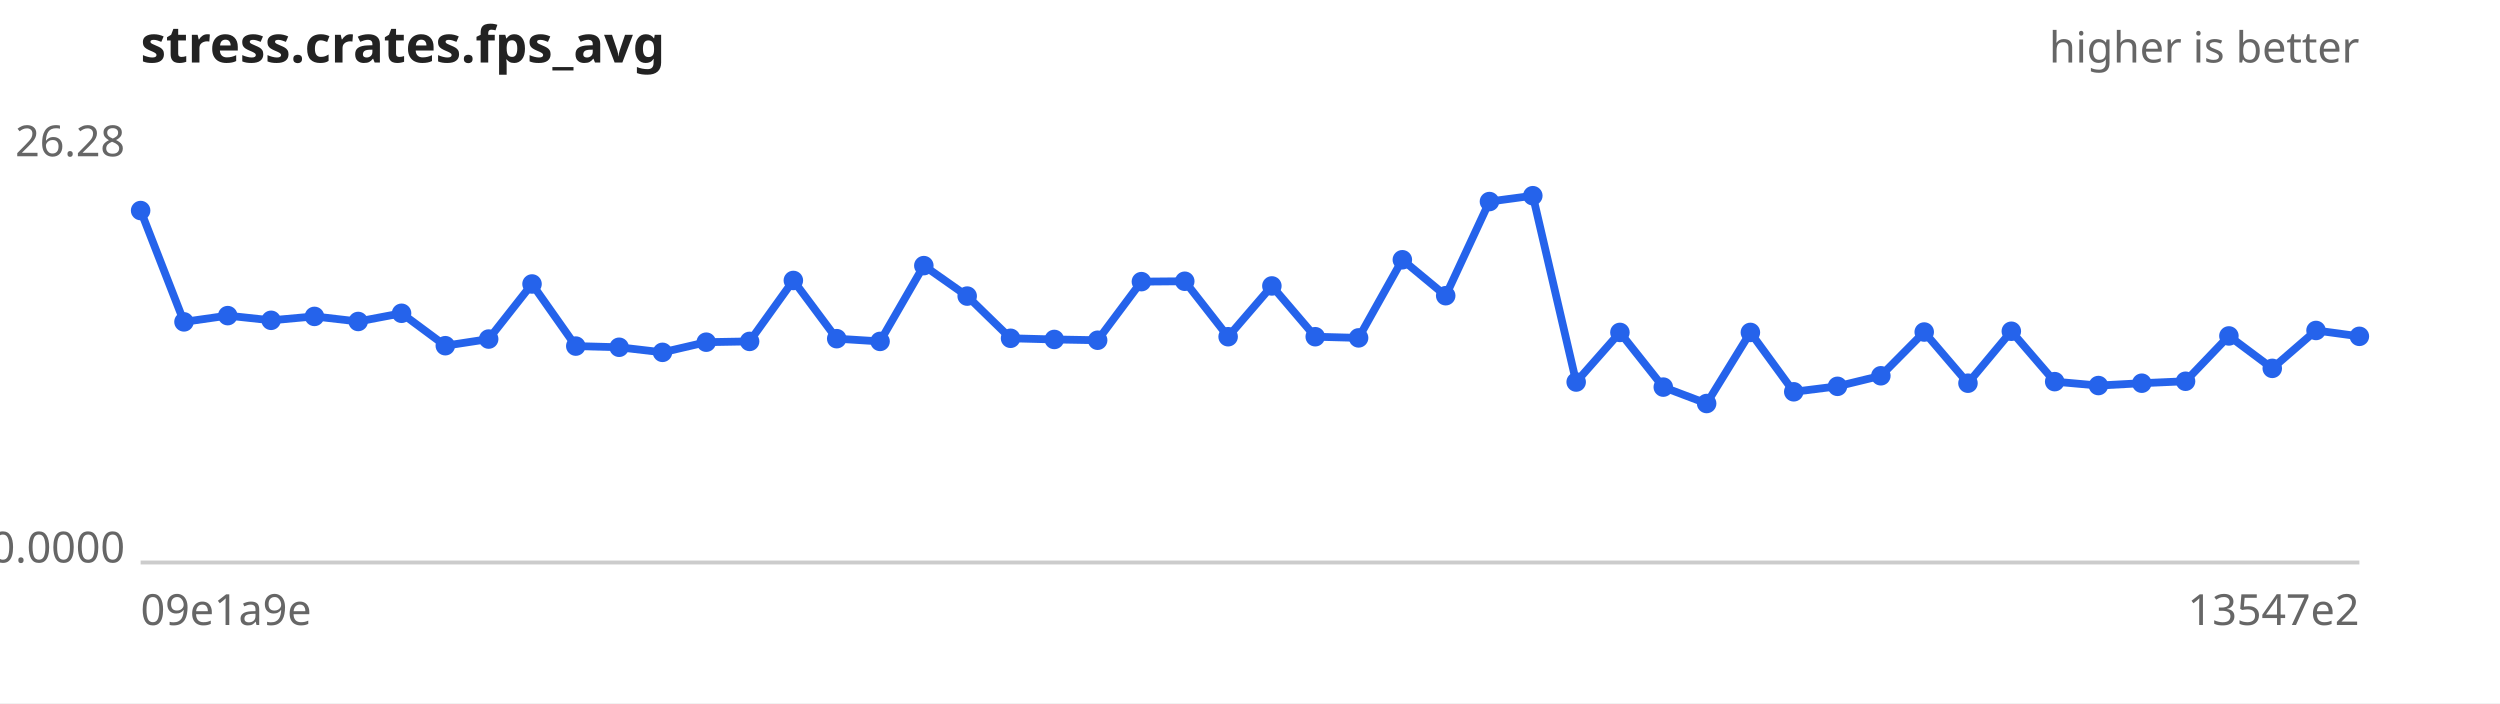
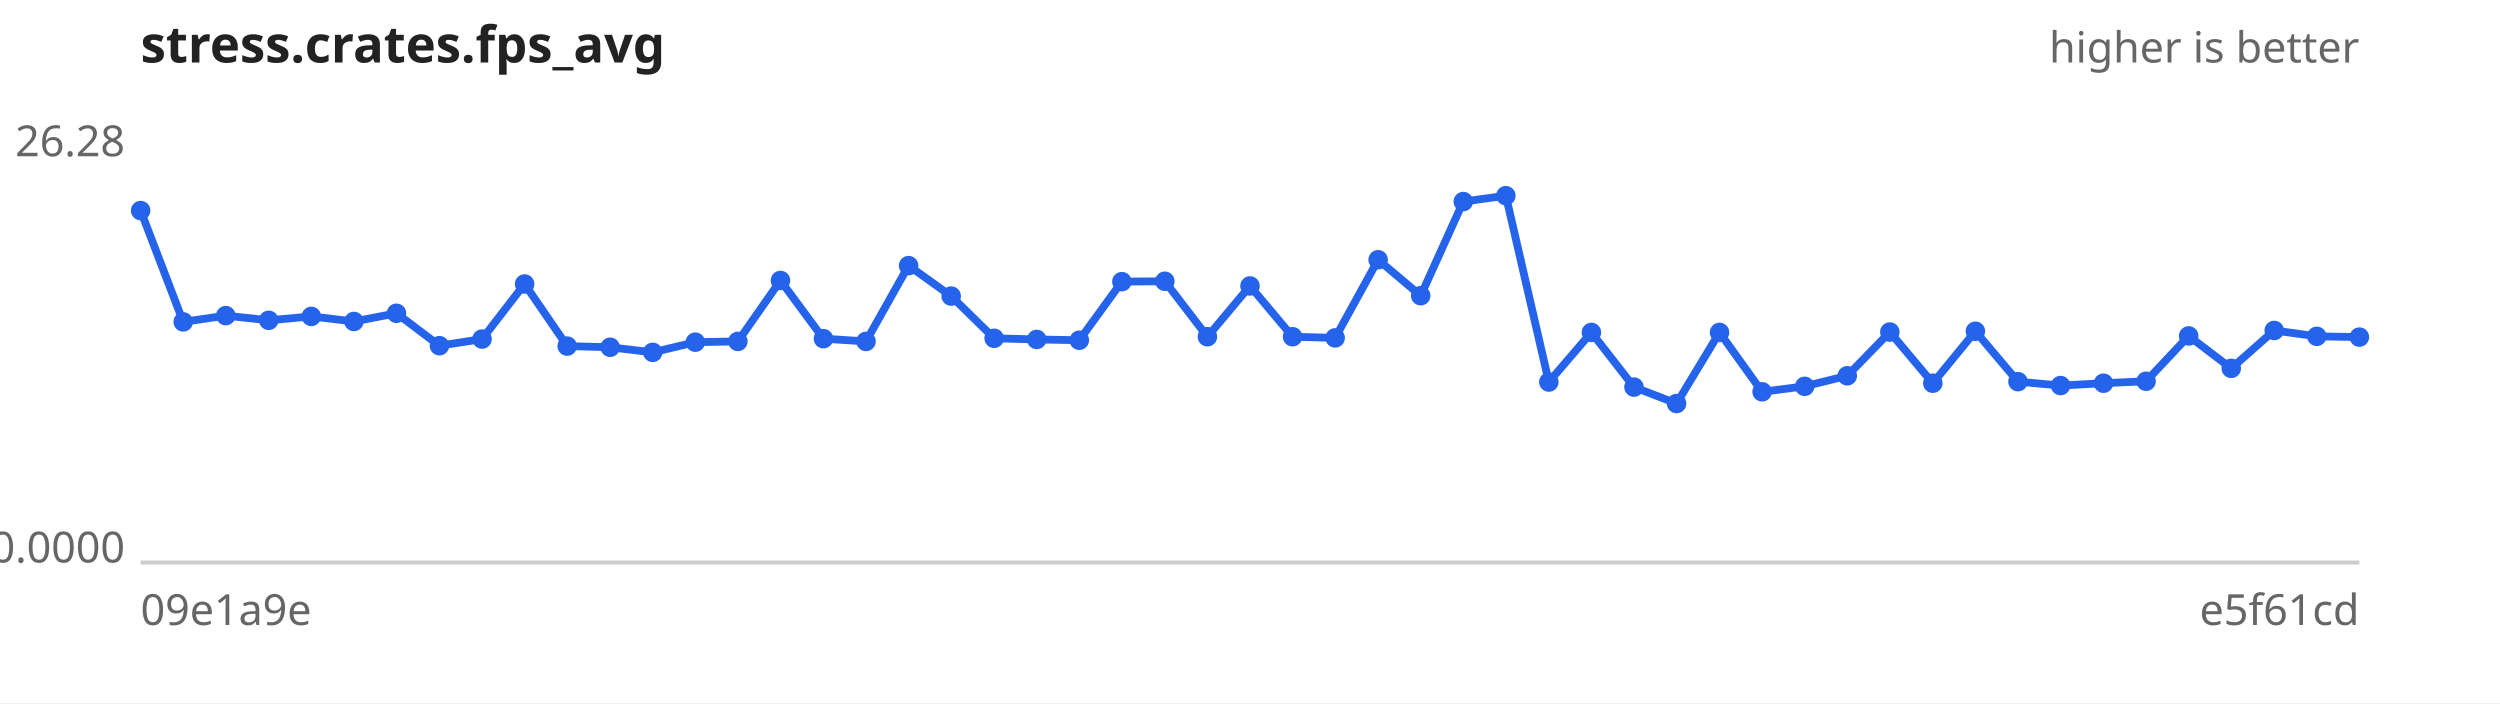
<svg xmlns="http://www.w3.org/2000/svg" width="640" height="180" viewBox="0 0 640 180" font-family="sans-serif" font-size="11">
  <rect width="640" height="180" fill="#ffffff" />
  <text x="36" y="16" font-size="13" font-weight="bold" fill="#222">stress.crates.fps_avg</text>
  <text x="604" y="16" text-anchor="end" fill="#666">higher is better</text>
  <line x1="36" y1="144" x2="604" y2="144" stroke="#ccc" />
  <text x="32" y="40.0" text-anchor="end" fill="#666">26.28</text>
  <text x="32" y="144.0" text-anchor="end" fill="#666">0.0000</text>
  <text x="36" y="160" fill="#666">09e1a9e</text>
-   <text x="604" y="160" text-anchor="end" fill="#666">13547e2</text>
-   <path d="M36.0,53.9 L47.1,82.4 L58.3,80.8 L69.4,82.0 L80.5,81.0 L91.7,82.3 L102.8,80.2 L114.0,88.5 L125.1,86.8 L136.2,72.7 L147.4,88.6 L158.5,88.9 L169.6,90.2 L180.8,87.6 L191.9,87.4 L203.1,71.8 L214.2,86.7 L225.3,87.4 L236.5,68.0 L247.6,75.8 L258.7,86.6 L269.9,86.9 L281.0,87.1 L292.2,72.1 L303.3,72.0 L314.4,86.2 L325.6,73.2 L336.7,86.2 L347.8,86.5 L359.0,66.5 L370.1,75.7 L381.3,51.6 L392.4,50.1 L403.5,97.8 L414.7,85.1 L425.8,99.1 L436.9,103.3 L448.1,85.1 L459.2,100.3 L470.4,98.9 L481.5,96.2 L492.6,85.0 L503.8,98.1 L514.9,84.8 L526.0,97.7 L537.2,98.7 L548.3,98.1 L559.5,97.6 L570.6,86.0 L581.7,94.3 L592.9,84.6 L604.0,86.1" fill="none" stroke="#2563eb" stroke-width="2" />
+   <text x="604" y="160" text-anchor="end" fill="#666">e5f61cd</text>
+   <path d="M36.0,53.9 L46.9,82.4 L57.8,80.8 L68.8,82.0 L79.7,81.0 L90.6,82.3 L101.5,80.2 L112.5,88.5 L123.4,86.8 L134.3,72.7 L145.2,88.6 L156.2,88.9 L167.1,90.2 L178.0,87.6 L188.9,87.4 L199.8,71.8 L210.8,86.7 L221.7,87.4 L232.6,68.0 L243.5,75.8 L254.5,86.6 L265.4,86.9 L276.3,87.1 L287.2,72.1 L298.2,72.0 L309.1,86.2 L320.0,73.2 L330.9,86.2 L341.8,86.5 L352.8,66.5 L363.7,75.7 L374.6,51.6 L385.5,50.1 L396.5,97.8 L407.4,85.1 L418.3,99.1 L429.2,103.3 L440.2,85.1 L451.1,100.3 L462.0,98.9 L472.9,96.2 L483.8,85.0 L494.8,98.1 L505.7,84.8 L516.6,97.7 L527.5,98.7 L538.5,98.1 L549.4,97.6 L560.3,86.0 L571.2,94.3 L582.2,84.6 L593.1,86.1 L604.0,86.3" fill="none" stroke="#2563eb" stroke-width="2" />
  <g fill="#2563eb">
    <circle cx="36.0" cy="53.9" r="2.5" />
-     <circle cx="47.1" cy="82.4" r="2.5" />
-     <circle cx="58.3" cy="80.8" r="2.5" />
-     <circle cx="69.4" cy="82.0" r="2.5" />
-     <circle cx="80.5" cy="81.0" r="2.5" />
-     <circle cx="91.7" cy="82.3" r="2.5" />
-     <circle cx="102.8" cy="80.2" r="2.5" />
-     <circle cx="114.0" cy="88.5" r="2.5" />
-     <circle cx="125.1" cy="86.8" r="2.5" />
-     <circle cx="136.2" cy="72.7" r="2.5" />
-     <circle cx="147.4" cy="88.6" r="2.5" />
-     <circle cx="158.5" cy="88.9" r="2.5" />
-     <circle cx="169.6" cy="90.2" r="2.5" />
-     <circle cx="180.8" cy="87.6" r="2.5" />
-     <circle cx="191.9" cy="87.4" r="2.5" />
-     <circle cx="203.1" cy="71.8" r="2.5" />
-     <circle cx="214.2" cy="86.7" r="2.5" />
-     <circle cx="225.3" cy="87.4" r="2.5" />
-     <circle cx="236.5" cy="68.0" r="2.5" />
-     <circle cx="247.6" cy="75.8" r="2.5" />
-     <circle cx="258.7" cy="86.6" r="2.5" />
-     <circle cx="269.9" cy="86.9" r="2.5" />
-     <circle cx="281.0" cy="87.1" r="2.5" />
-     <circle cx="292.2" cy="72.1" r="2.5" />
-     <circle cx="303.3" cy="72.0" r="2.5" />
-     <circle cx="314.4" cy="86.2" r="2.5" />
-     <circle cx="325.6" cy="73.2" r="2.5" />
-     <circle cx="336.7" cy="86.2" r="2.5" />
-     <circle cx="347.8" cy="86.5" r="2.5" />
-     <circle cx="359.0" cy="66.5" r="2.5" />
-     <circle cx="370.1" cy="75.7" r="2.5" />
-     <circle cx="381.3" cy="51.6" r="2.5" />
-     <circle cx="392.4" cy="50.1" r="2.5" />
-     <circle cx="403.5" cy="97.8" r="2.5" />
-     <circle cx="414.7" cy="85.1" r="2.5" />
-     <circle cx="425.8" cy="99.1" r="2.5" />
-     <circle cx="436.9" cy="103.3" r="2.5" />
-     <circle cx="448.1" cy="85.1" r="2.5" />
-     <circle cx="459.2" cy="100.3" r="2.5" />
-     <circle cx="470.4" cy="98.9" r="2.5" />
-     <circle cx="481.5" cy="96.2" r="2.5" />
-     <circle cx="492.6" cy="85.0" r="2.5" />
-     <circle cx="503.8" cy="98.1" r="2.5" />
-     <circle cx="514.9" cy="84.8" r="2.5" />
-     <circle cx="526.0" cy="97.7" r="2.5" />
-     <circle cx="537.2" cy="98.7" r="2.5" />
-     <circle cx="548.3" cy="98.1" r="2.5" />
-     <circle cx="559.5" cy="97.6" r="2.5" />
-     <circle cx="570.6" cy="86.0" r="2.5" />
-     <circle cx="581.7" cy="94.3" r="2.5" />
-     <circle cx="592.9" cy="84.6" r="2.5" />
-     <circle cx="604.0" cy="86.1" r="2.5" />
+     <circle cx="46.9" cy="82.4" r="2.5" />
+     <circle cx="57.8" cy="80.8" r="2.5" />
+     <circle cx="68.8" cy="82.0" r="2.5" />
+     <circle cx="79.7" cy="81.0" r="2.5" />
+     <circle cx="90.6" cy="82.3" r="2.5" />
+     <circle cx="101.5" cy="80.2" r="2.5" />
+     <circle cx="112.5" cy="88.5" r="2.5" />
+     <circle cx="123.4" cy="86.8" r="2.5" />
+     <circle cx="134.3" cy="72.7" r="2.5" />
+     <circle cx="145.2" cy="88.6" r="2.5" />
+     <circle cx="156.2" cy="88.9" r="2.5" />
+     <circle cx="167.1" cy="90.2" r="2.5" />
+     <circle cx="178.0" cy="87.6" r="2.5" />
+     <circle cx="188.9" cy="87.4" r="2.5" />
+     <circle cx="199.8" cy="71.8" r="2.5" />
+     <circle cx="210.8" cy="86.7" r="2.5" />
+     <circle cx="221.7" cy="87.4" r="2.5" />
+     <circle cx="232.6" cy="68.0" r="2.5" />
+     <circle cx="243.5" cy="75.8" r="2.5" />
+     <circle cx="254.5" cy="86.6" r="2.5" />
+     <circle cx="265.4" cy="86.9" r="2.5" />
+     <circle cx="276.3" cy="87.1" r="2.5" />
+     <circle cx="287.2" cy="72.1" r="2.5" />
+     <circle cx="298.2" cy="72.0" r="2.5" />
+     <circle cx="309.1" cy="86.2" r="2.5" />
+     <circle cx="320.0" cy="73.2" r="2.5" />
+     <circle cx="330.9" cy="86.2" r="2.5" />
+     <circle cx="341.8" cy="86.5" r="2.5" />
+     <circle cx="352.8" cy="66.5" r="2.5" />
+     <circle cx="363.7" cy="75.7" r="2.5" />
+     <circle cx="374.6" cy="51.6" r="2.5" />
+     <circle cx="385.5" cy="50.1" r="2.5" />
+     <circle cx="396.5" cy="97.8" r="2.5" />
+     <circle cx="407.4" cy="85.1" r="2.5" />
+     <circle cx="418.3" cy="99.1" r="2.5" />
+     <circle cx="429.2" cy="103.3" r="2.5" />
+     <circle cx="440.2" cy="85.1" r="2.5" />
+     <circle cx="451.1" cy="100.3" r="2.5" />
+     <circle cx="462.0" cy="98.9" r="2.5" />
+     <circle cx="472.9" cy="96.2" r="2.5" />
+     <circle cx="483.8" cy="85.0" r="2.5" />
+     <circle cx="494.8" cy="98.1" r="2.5" />
+     <circle cx="505.7" cy="84.8" r="2.5" />
+     <circle cx="516.6" cy="97.7" r="2.5" />
+     <circle cx="527.5" cy="98.7" r="2.5" />
+     <circle cx="538.5" cy="98.1" r="2.5" />
+     <circle cx="549.4" cy="97.6" r="2.5" />
+     <circle cx="560.3" cy="86.0" r="2.5" />
+     <circle cx="571.2" cy="94.3" r="2.5" />
+     <circle cx="582.2" cy="84.6" r="2.5" />
+     <circle cx="593.1" cy="86.1" r="2.5" />
+     <circle cx="604.0" cy="86.3" r="2.5" />
  </g>
</svg>
